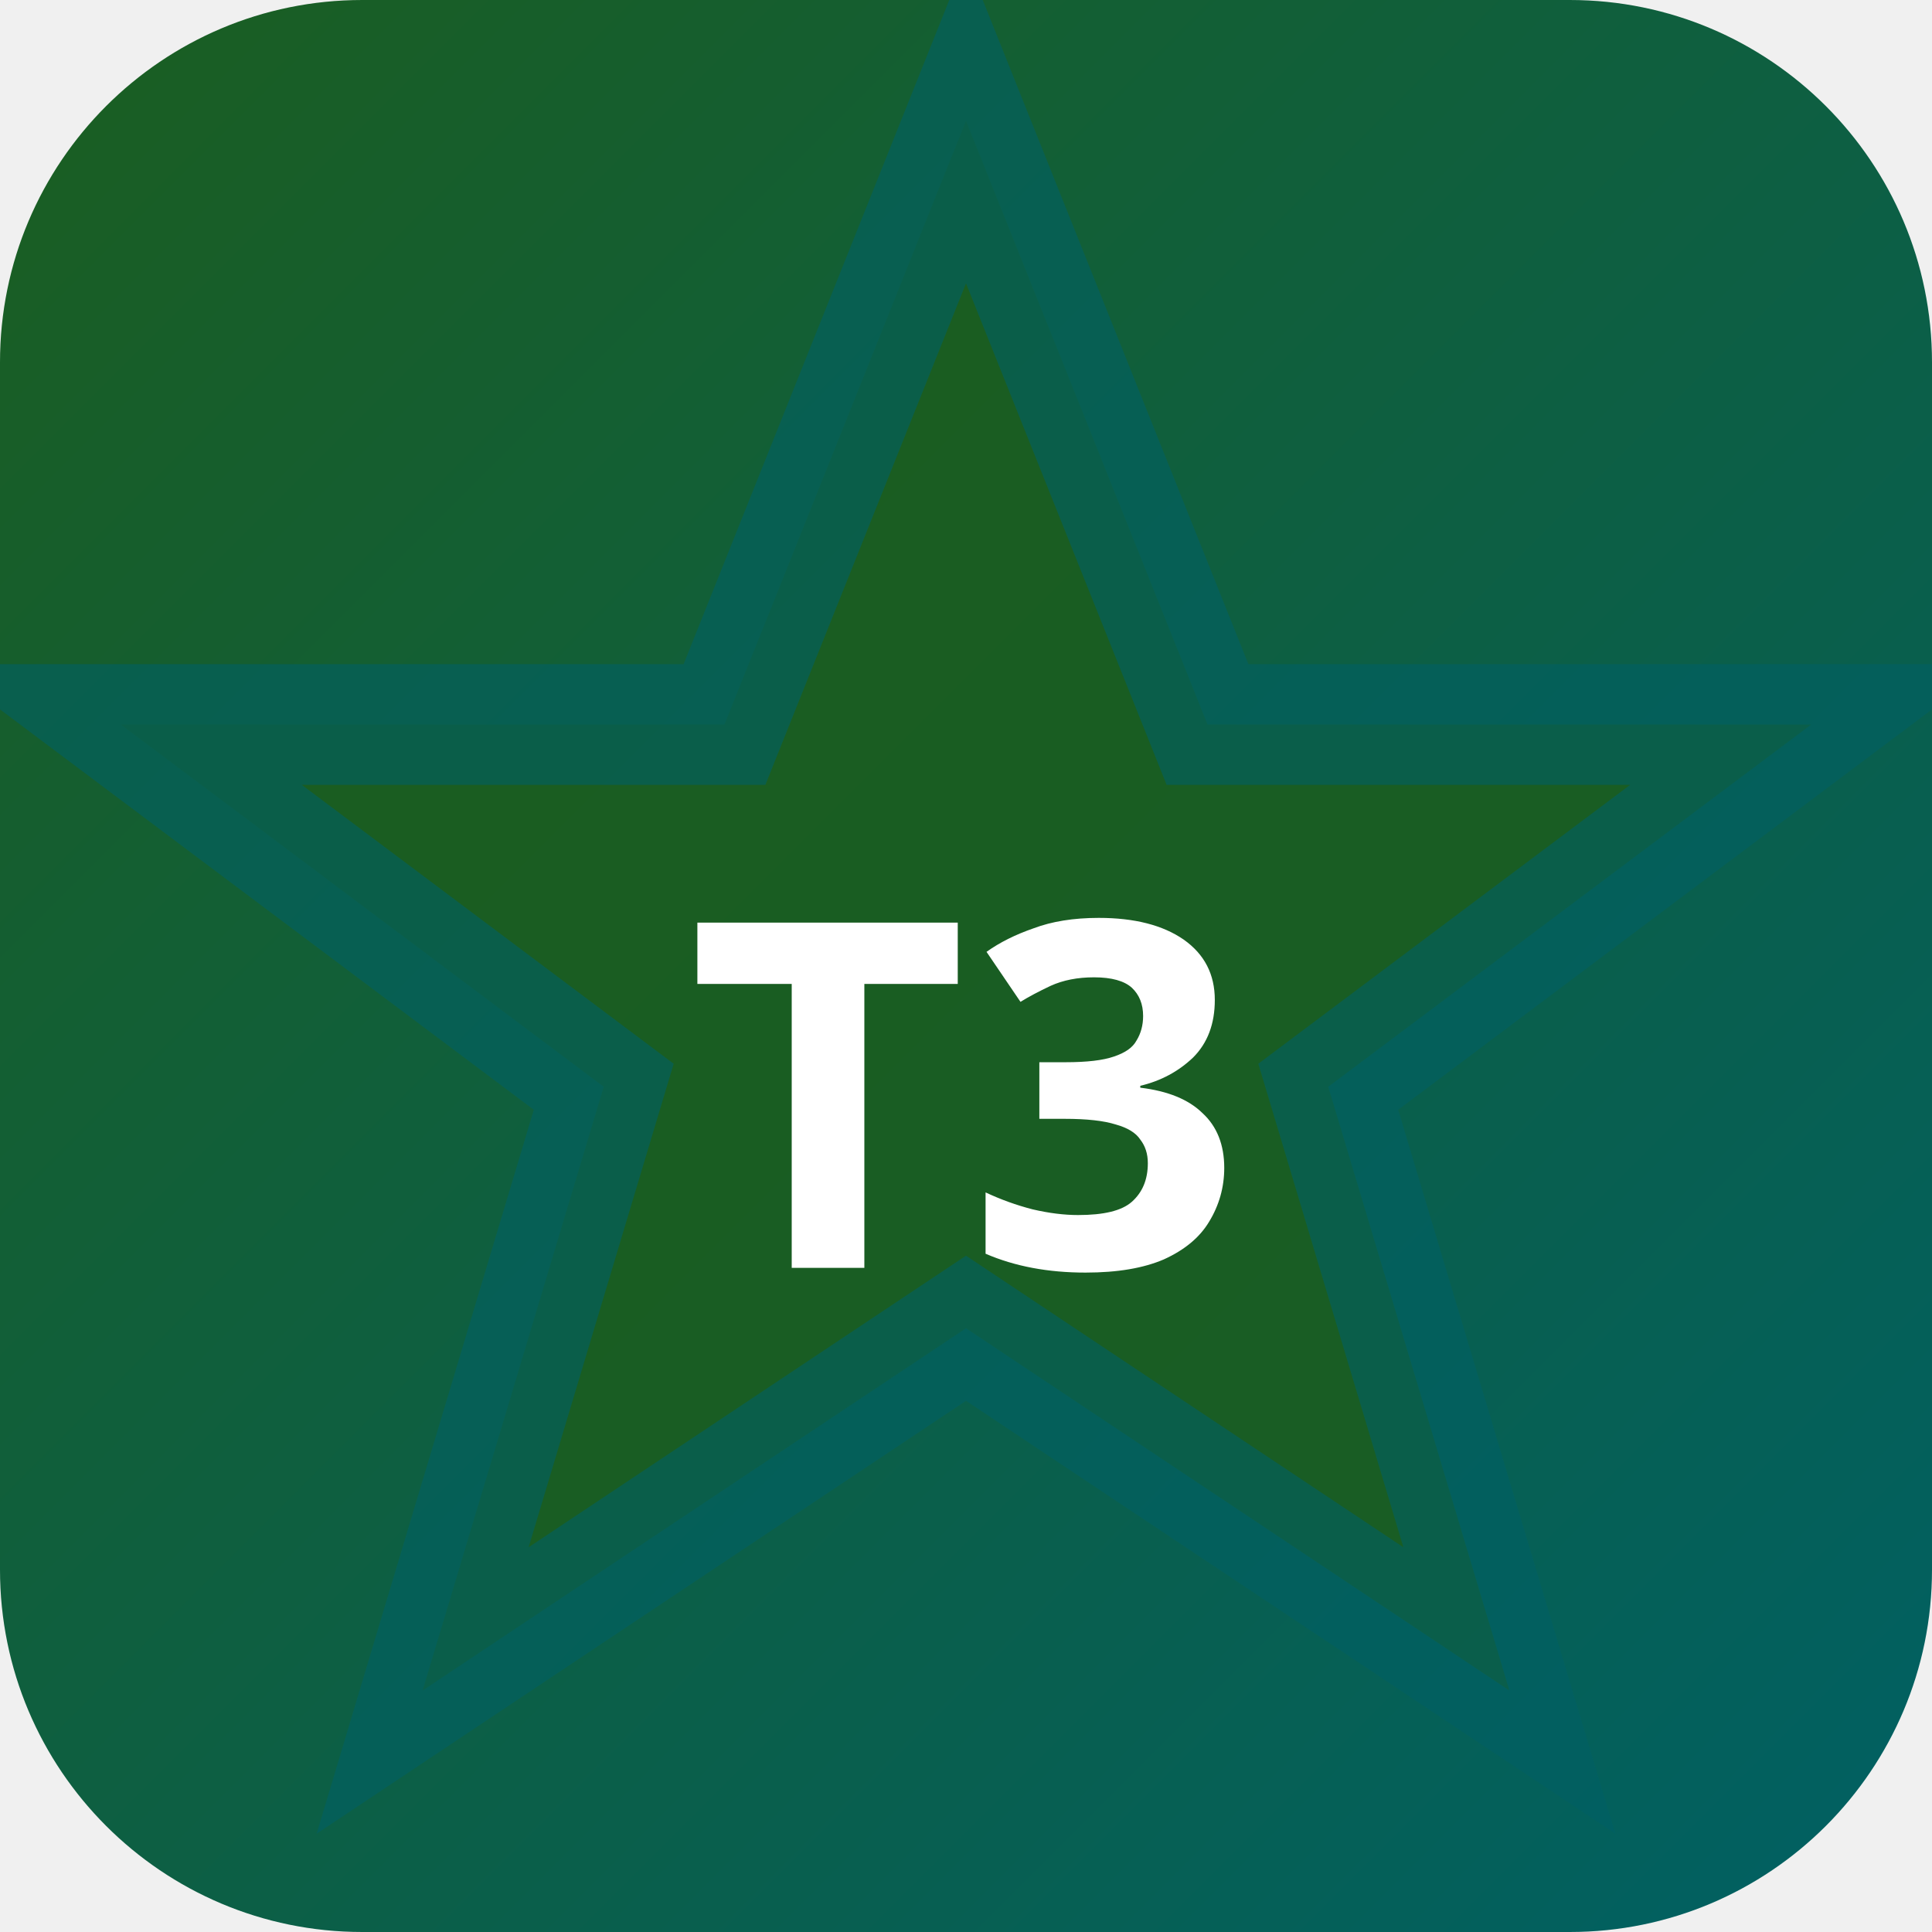
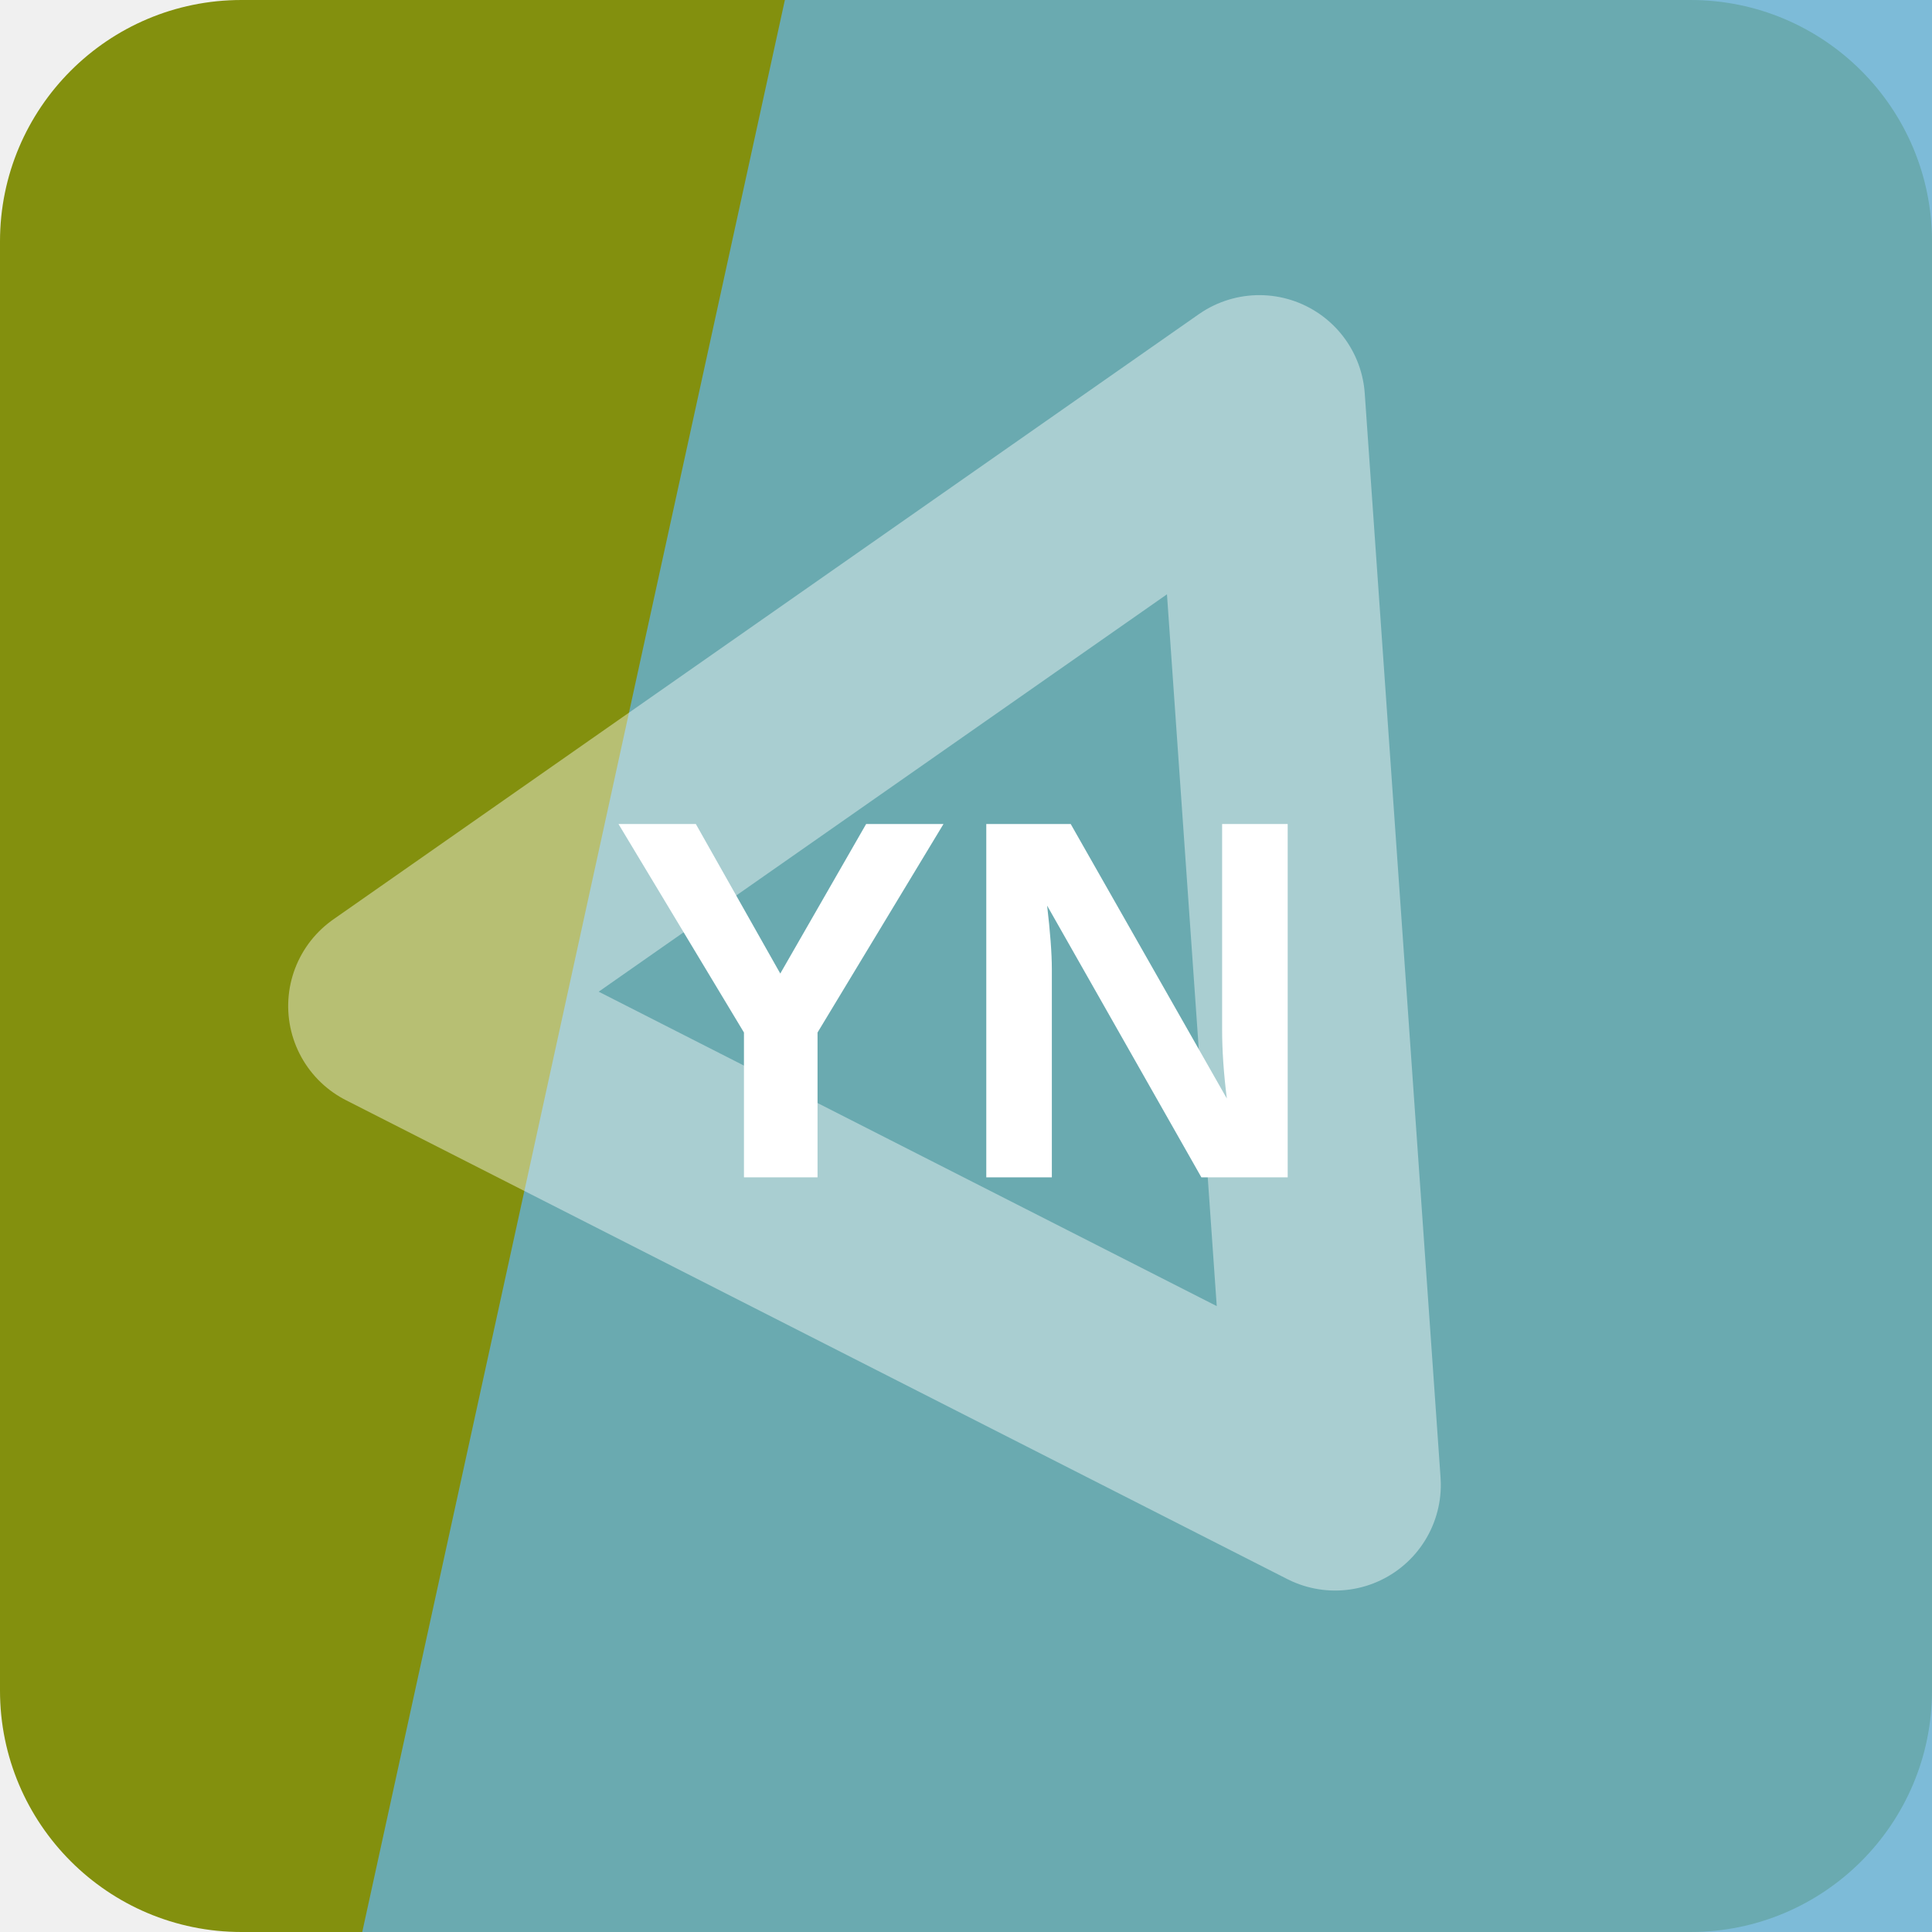
- <svg xmlns="http://www.w3.org/2000/svg" width="32" height="32" viewBox="0 0 32 32">
-   <defs>
-     <linearGradient id="bgt3b0" x1="0" y1="0" x2="1" y2="1">
-       <stop offset="0%" stop-color="#1b5e20" />
-       <stop offset="100%" stop-color="#006064" />
-     </linearGradient>
-   </defs>
-   <rect width="32" height="32" rx="6" fill="url(#bgt3b0)" />
-   <polygon points="16,2 20,12 30,12 22,18 25,28 16,22 7,28 10,18 2,12 12,12" fill="rgba(27,94,32,0.9)" stroke="rgba(0,96,100,0.6)" stroke-width="2" />
-   <text x="16" y="21" text-anchor="middle" fill="#fff" font-size="8" font-weight="700" font-family="system-ui">T3</text>
+ <svg xmlns="http://www.w3.org/2000/svg" width="64" height="64" viewBox="0 0 64 64" role="img">
+   <rect width="64" height="64" rx="8" fill="hsl(66 82% 31%)" />
+   <path d="M26 0h38v64H12Z" fill="hsl(199 56% 61%)" opacity="0.82" />
+   <g transform="rotate(266 32 32)" opacity="0.42">
+     <path d="M14 43 32 13l18 30Z" fill="none" stroke="#ffffff" stroke-width="7" stroke-linejoin="round" />
+   </g>
+   <text x="32" y="39" text-anchor="middle" fill="#ffffff" font-family="Arial,Helvetica,sans-serif" font-size="17" font-weight="700" letter-spacing="0">YN</text>
</svg>
